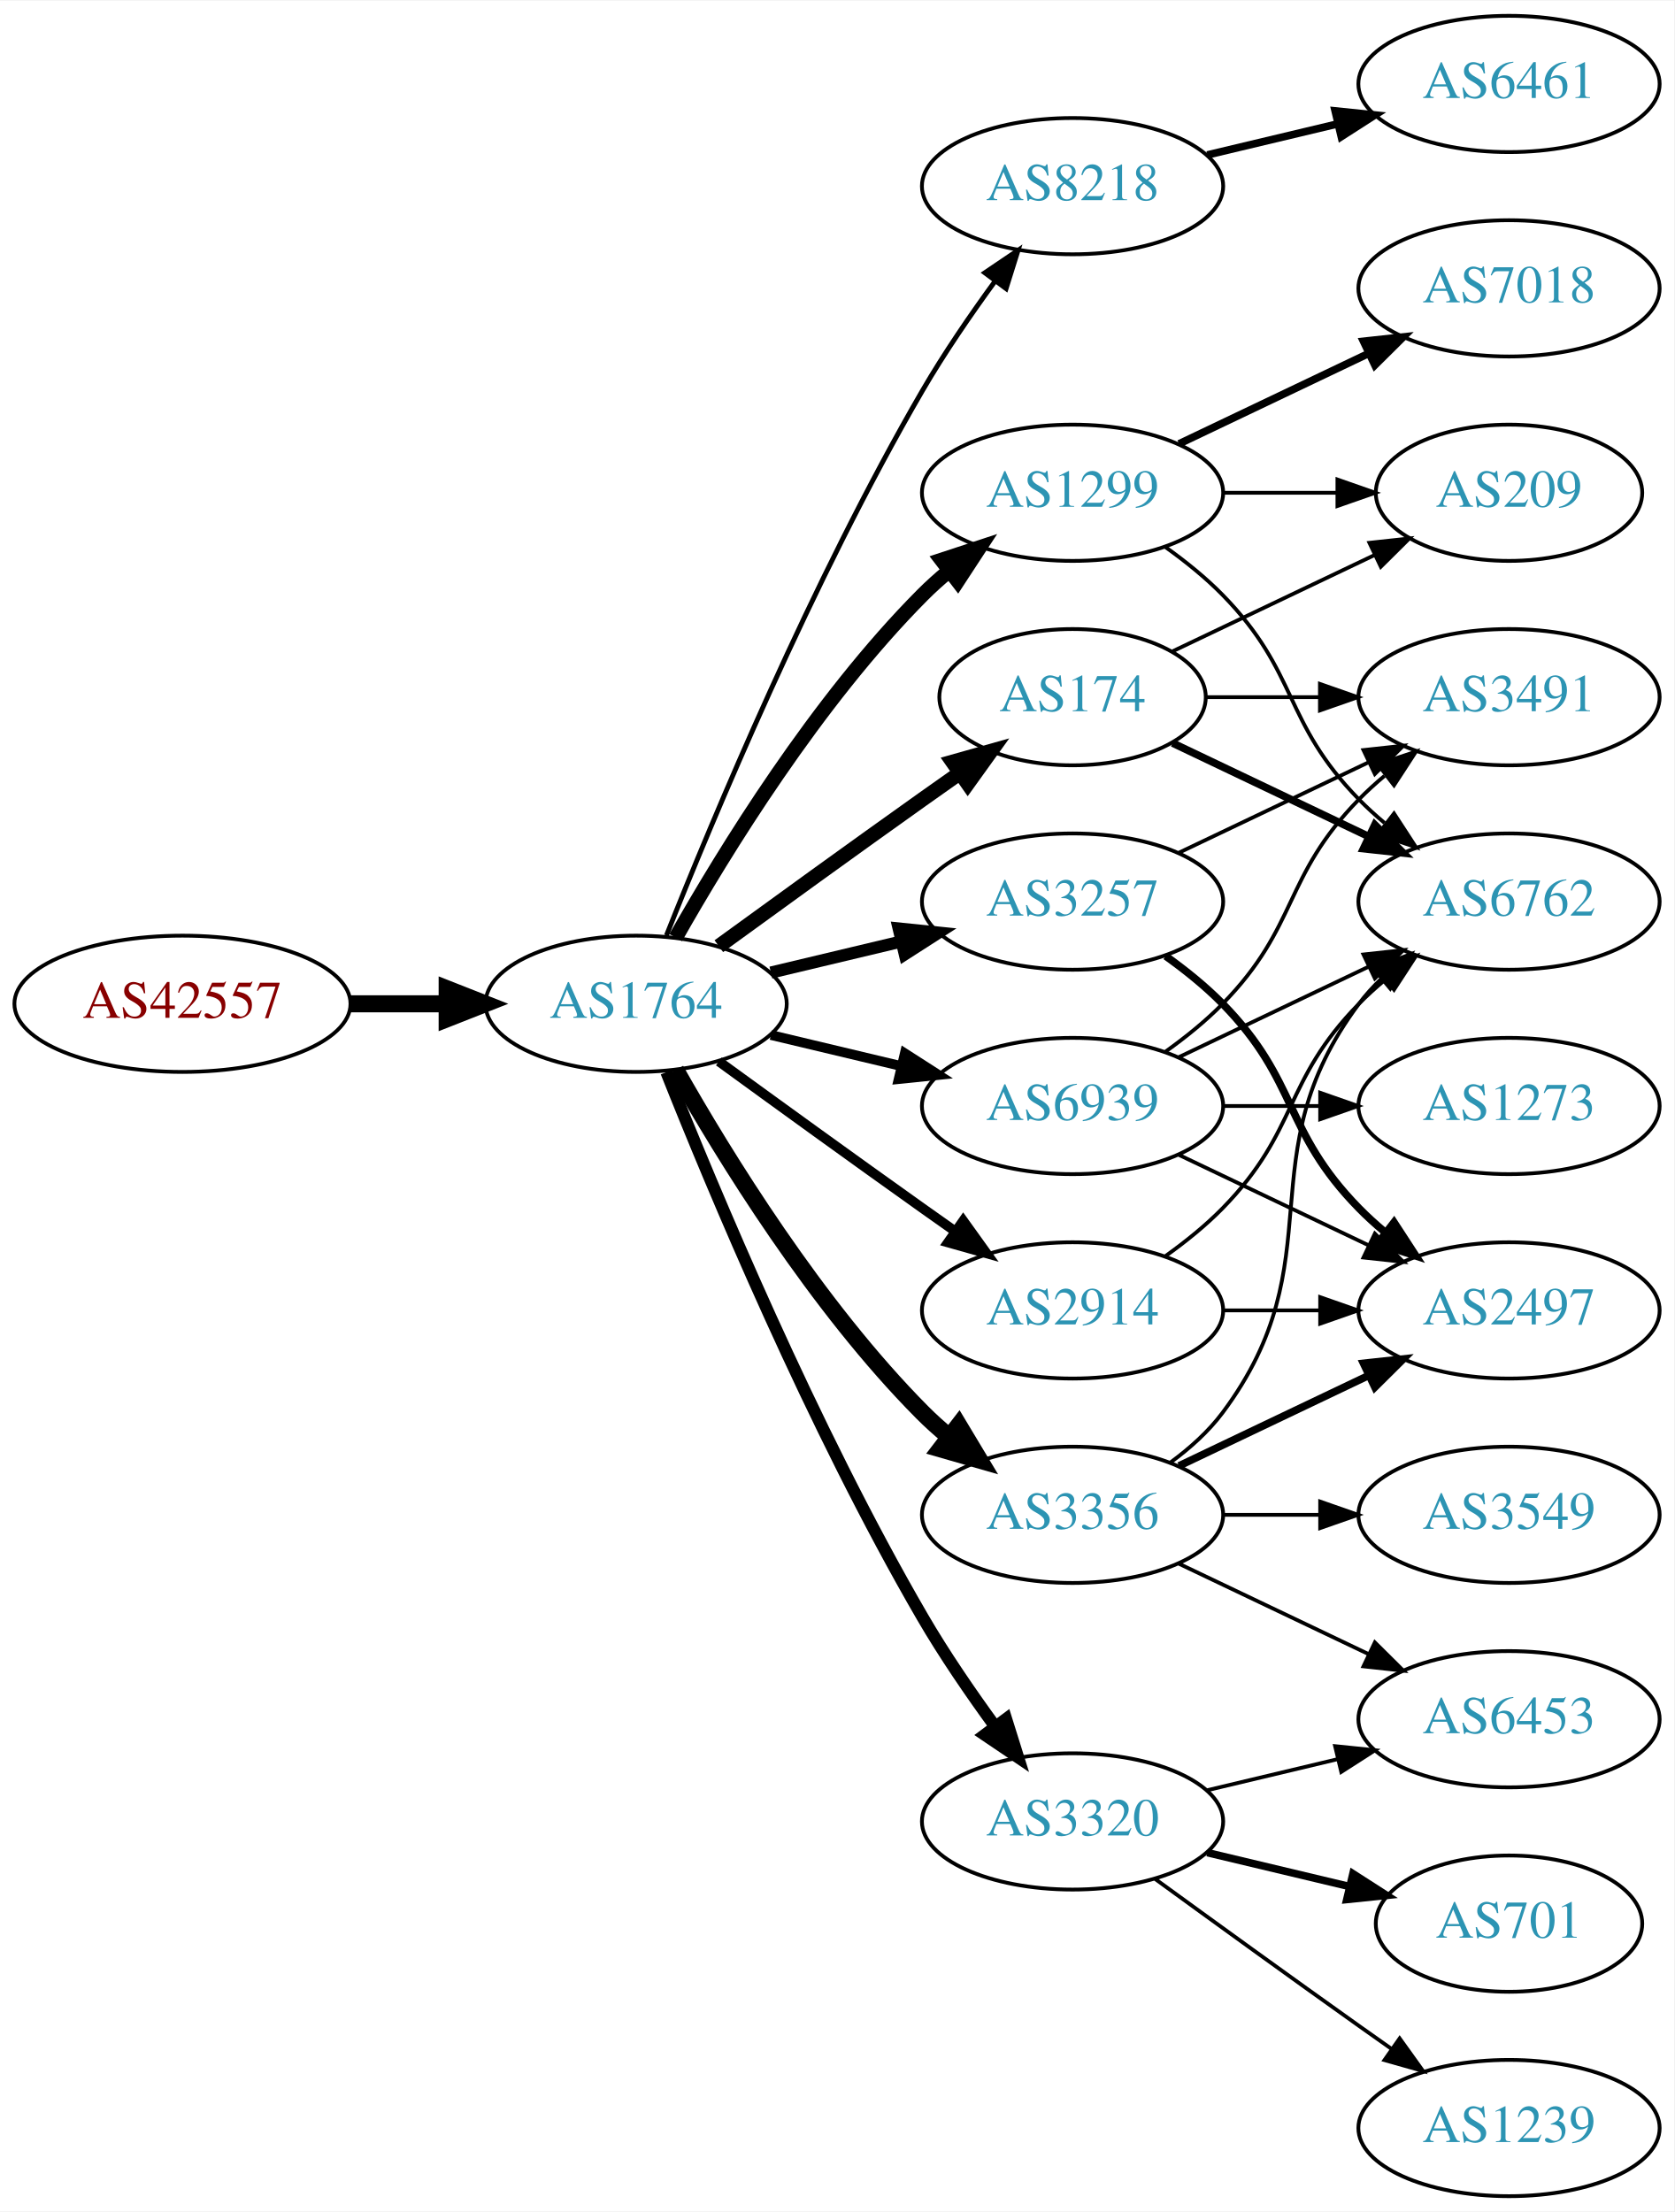
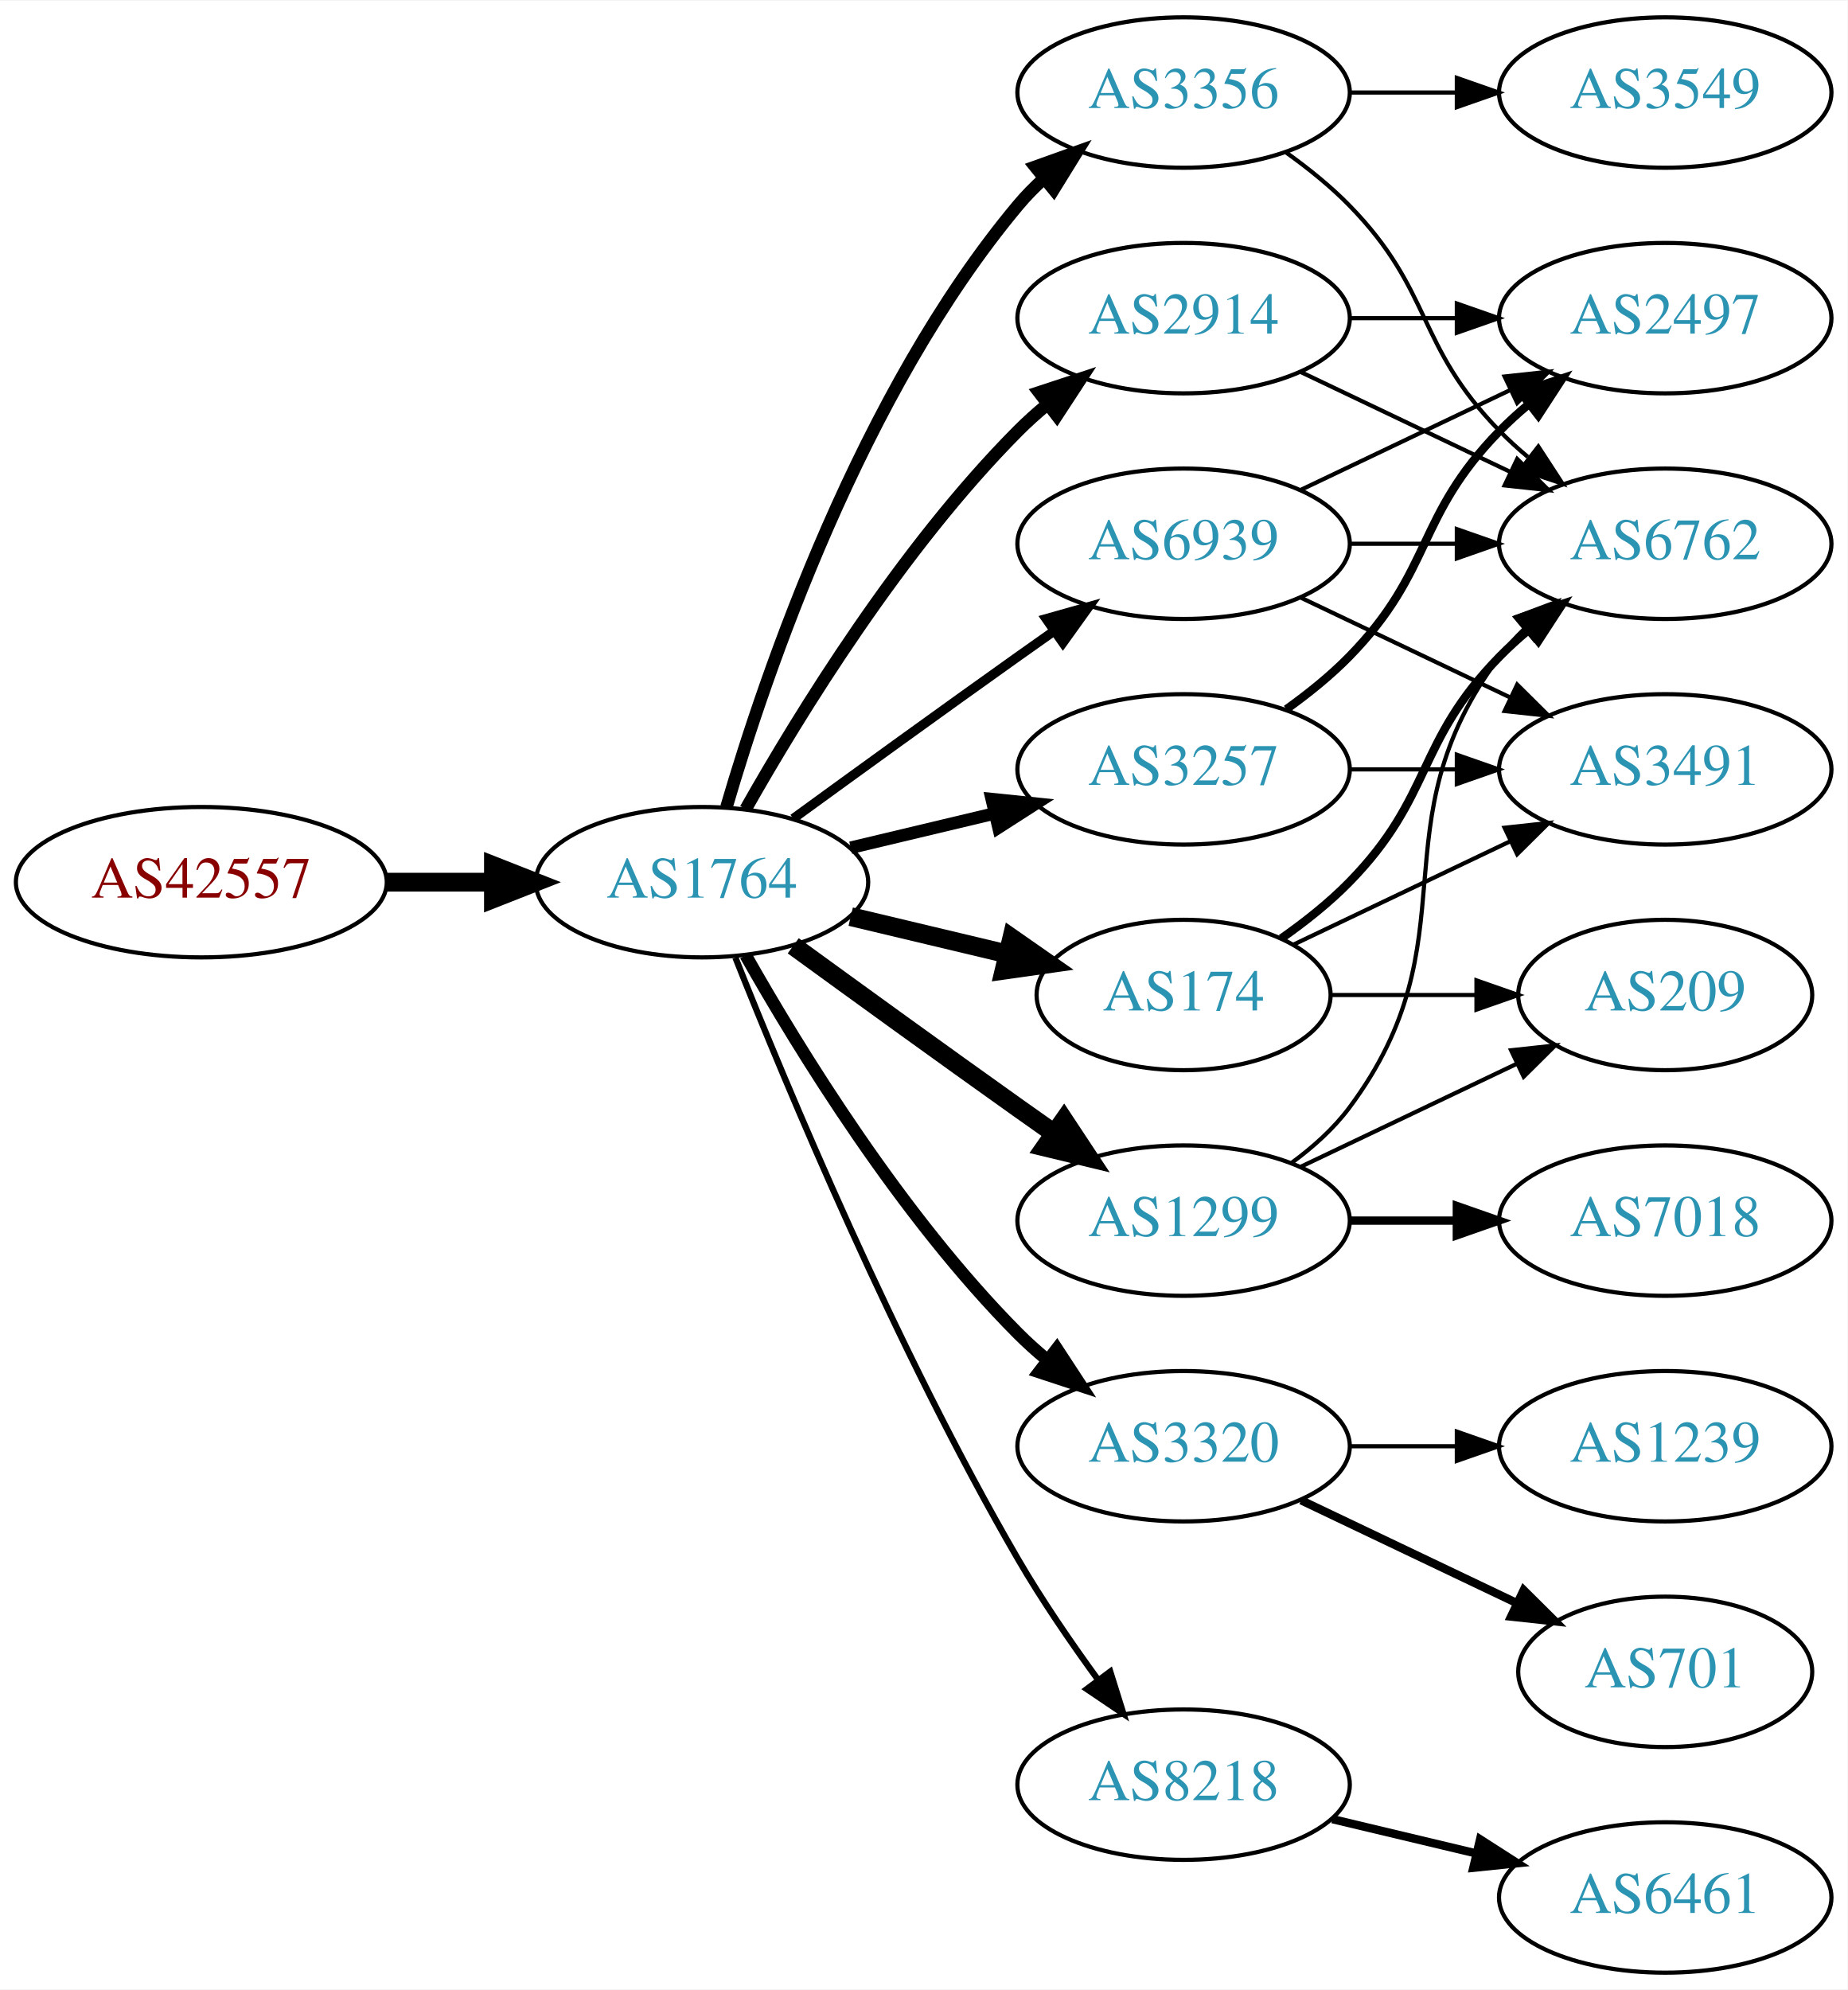
- <svg xmlns="http://www.w3.org/2000/svg" xmlns:xlink="http://www.w3.org/1999/xlink" width="442pt" height="584pt" viewBox="0.00 0.00 442.27 584.00">
-   <g id="graph0" class="graph" transform="scale(1 1) rotate(0) translate(4 580)">
-     <polygon fill="white" stroke="none" points="-4,4 -4,-580 438.271,-580 438.271,4 -4,4" />
+ <svg xmlns="http://www.w3.org/2000/svg" xmlns:xlink="http://www.w3.org/1999/xlink" width="442pt" height="476pt" viewBox="0.00 0.00 442.27 476.00">
+   <g id="graph0" class="graph" transform="scale(1 1) rotate(0) translate(4 472)">
+     <polygon fill="white" stroke="none" points="-4,4 -4,-472 438.271,-472 438.271,4 -4,4" />
    <g id="node1" class="node">
      <g id="a_node1">
        <a xlink:href="/asn/42557" xlink:title="AS42557 ~ Xidras GmbH [AT]">
-           <ellipse fill="#ffffff" stroke="black" cx="44.196" cy="-315" rx="44.393" ry="18" />
-           <text text-anchor="middle" x="44.196" y="-311.3" font-family="Times,serif" font-size="14.00" fill="#880000">AS42557</text>
+           <ellipse fill="#ffffff" stroke="black" cx="44.196" cy="-261" rx="44.393" ry="18" />
+           <text text-anchor="middle" x="44.196" y="-257.3" font-family="Times,serif" font-size="14.00" fill="#880000">AS42557</text>
        </a>
      </g>
    </g>
    <g id="node2" class="node">
      <g id="a_node2">
        <a xlink:href="/asn/1764" xlink:title="AS1764 ~ NEXTLAYER-AS [AT]">
-           <ellipse fill="#ffffff" stroke="black" cx="164.039" cy="-315" rx="39.794" ry="18" />
-           <text text-anchor="middle" x="164.039" y="-311.3" font-family="Times,serif" font-size="14.00" fill="#2c94b3">AS1764</text>
+           <ellipse fill="#ffffff" stroke="black" cx="164.039" cy="-261" rx="39.794" ry="18" />
+           <text text-anchor="middle" x="164.039" y="-257.3" font-family="Times,serif" font-size="14.00" fill="#2c94b3">AS1764</text>
        </a>
      </g>
    </g>
    <g id="edge1" class="edge">
-       <path fill="none" stroke="black" stroke-width="4.5" d="M88.407,-315C96.72,-315 105.482,-315 113.965,-315" />
-       <polygon fill="black" stroke="black" stroke-width="4.5" points="114.123,-318.938 124.123,-315 114.123,-311.063 114.123,-318.938" />
+       <path fill="none" stroke="black" stroke-width="4.5" d="M88.407,-261C96.72,-261 105.482,-261 113.965,-261" />
+       <polygon fill="black" stroke="black" stroke-width="4.5" points="114.123,-264.938 124.123,-261 114.123,-257.063 114.123,-264.938" />
    </g>
    <g id="node3" class="node">
      <g id="a_node3">
-         <a xlink:href="/asn/8218" xlink:title="AS8218 ~ legacy Neotelecoms [FR]">
-           <ellipse fill="#ffffff" stroke="black" cx="279.332" cy="-531" rx="39.794" ry="18" />
-           <text text-anchor="middle" x="279.332" y="-527.3" font-family="Times,serif" font-size="14.00" fill="#2c94b3">AS8218</text>
+         <a xlink:href="/asn/3356" xlink:title="AS3356 ~ Level 3 Parent, LLC [US]">
+           <ellipse fill="#ffffff" stroke="black" cx="279.332" cy="-450" rx="39.794" ry="18" />
+           <text text-anchor="middle" x="279.332" y="-446.3" font-family="Times,serif" font-size="14.00" fill="#2c94b3">AS3356</text>
        </a>
      </g>
    </g>
    <g id="edge2" class="edge">
-       <path fill="none" stroke="black" stroke-width="1.286" d="M172.042,-333.051C184.169,-363.57 210.587,-426.933 239.685,-477 245.392,-486.819 252.43,-497.078 258.929,-505.984" />
-       <polygon fill="black" stroke="black" stroke-width="1.286" points="256.155,-508.119 264.934,-514.05 261.77,-503.938 256.155,-508.119" />
+       <path fill="none" stroke="black" stroke-width="3" d="M169.913,-279.002C179.227,-310.844 202.043,-377.981 239.685,-423 241.555,-425.237 243.654,-427.374 245.88,-429.396" />
+       <polygon fill="black" stroke="black" stroke-width="3" points="243.823,-432.234 253.799,-435.804 248.227,-426.793 243.823,-432.234" />
    </g>
    <g id="node4" class="node">
      <g id="a_node4">
-         <a xlink:href="/asn/174" xlink:title="AS174 ~ Cogent Communications [US]">
-           <ellipse fill="#ffffff" stroke="black" cx="279.332" cy="-396" rx="35.194" ry="18" />
-           <text text-anchor="middle" x="279.332" y="-392.3" font-family="Times,serif" font-size="14.00" fill="#2c94b3">AS174</text>
+         <a xlink:href="/asn/2914" xlink:title="AS2914 ~ NTT America, Inc. [US]">
+           <ellipse fill="#ffffff" stroke="black" cx="279.332" cy="-396" rx="39.794" ry="18" />
+           <text text-anchor="middle" x="279.332" y="-392.3" font-family="Times,serif" font-size="14.00" fill="#2c94b3">AS2914</text>
        </a>
      </g>
    </g>
    <g id="edge3" class="edge">
-       <path fill="none" stroke="black" stroke-width="3.857" d="M185.887,-330.222C200.821,-341.091 221.435,-356.025 239.685,-369 242.895,-371.282 246.264,-373.661 249.619,-376.018" />
-       <polygon fill="black" stroke="black" stroke-width="3.857" points="247.631,-378.899 257.83,-381.77 251.647,-373.166 247.631,-378.899" />
+       <path fill="none" stroke="black" stroke-width="3" d="M174.498,-278.49C187.28,-301.096 211.712,-340.886 239.685,-369 241.796,-371.121 244.092,-373.188 246.477,-375.171" />
+       <polygon fill="black" stroke="black" stroke-width="3" points="244.73,-378.242 254.793,-381.556 248.993,-372.69 244.73,-378.242" />
    </g>
    <g id="node5" class="node">
      <g id="a_node5">
-         <a xlink:href="/asn/2914" xlink:title="AS2914 ~ NTT America, Inc. [US]">
-           <ellipse fill="#ffffff" stroke="black" cx="279.332" cy="-234" rx="39.794" ry="18" />
-           <text text-anchor="middle" x="279.332" y="-230.3" font-family="Times,serif" font-size="14.00" fill="#2c94b3">AS2914</text>
+         <a xlink:href="/asn/174" xlink:title="AS174 ~ Cogent Communications [US]">
+           <ellipse fill="#ffffff" stroke="black" cx="279.332" cy="-234" rx="35.194" ry="18" />
+           <text text-anchor="middle" x="279.332" y="-230.3" font-family="Times,serif" font-size="14.00" fill="#2c94b3">AS174</text>
        </a>
      </g>
    </g>
    <g id="edge4" class="edge">
-       <path fill="none" stroke="black" stroke-width="2.571" d="M185.887,-299.778C200.821,-288.909 221.435,-273.975 239.685,-261 242.506,-258.995 245.449,-256.915 248.397,-254.841" />
-       <polygon fill="black" stroke="black" stroke-width="2.571" points="250.443,-257.681 256.621,-249.074 246.424,-251.95 250.443,-257.681" />
+       <path fill="none" stroke="black" stroke-width="4.5" d="M199.646,-252.752C211.44,-249.942 224.745,-246.771 237.013,-243.847" />
+       <polygon fill="black" stroke="black" stroke-width="4.5" points="238.203,-247.611 247.018,-241.463 236.377,-239.951 238.203,-247.611" />
    </g>
    <g id="node6" class="node">
      <g id="a_node6">
-         <a xlink:href="/asn/3257" xlink:title="AS3257 ~ GTT [DE]">
-           <ellipse fill="#ffffff" stroke="black" cx="279.332" cy="-342" rx="39.794" ry="18" />
-           <text text-anchor="middle" x="279.332" y="-338.3" font-family="Times,serif" font-size="14.00" fill="#2c94b3">AS3257</text>
+         <a xlink:href="/asn/1299" xlink:title="AS1299 ~ Telia Carrier [EU]">
+           <ellipse fill="#ffffff" stroke="black" cx="279.332" cy="-180" rx="39.794" ry="18" />
+           <text text-anchor="middle" x="279.332" y="-176.3" font-family="Times,serif" font-size="14.00" fill="#2c94b3">AS1299</text>
        </a>
      </g>
    </g>
    <g id="edge5" class="edge">
-       <path fill="none" stroke="black" stroke-width="3.214" d="M199.646,-323.248C210.517,-325.838 222.671,-328.735 234.114,-331.462" />
-       <polygon fill="black" stroke="black" stroke-width="3.214" points="233.397,-334.889 243.936,-333.803 235.02,-328.08 233.397,-334.889" />
+       <path fill="none" stroke="black" stroke-width="4.5" d="M185.887,-245.778C200.821,-234.909 221.435,-219.975 239.685,-207 242.506,-204.995 245.449,-202.915 248.397,-200.841" />
+       <polygon fill="black" stroke="black" stroke-width="4.5" points="250.694,-204.039 256.621,-195.074 246.173,-197.591 250.694,-204.039" />
    </g>
    <g id="node7" class="node">
      <g id="a_node7">
-         <a xlink:href="/asn/1299" xlink:title="AS1299 ~ Telia Carrier [EU]">
-           <ellipse fill="#ffffff" stroke="black" cx="279.332" cy="-450" rx="39.794" ry="18" />
-           <text text-anchor="middle" x="279.332" y="-446.3" font-family="Times,serif" font-size="14.00" fill="#2c94b3">AS1299</text>
+         <a xlink:href="/asn/3257" xlink:title="AS3257 ~ GTT [DE]">
+           <ellipse fill="#ffffff" stroke="black" cx="279.332" cy="-288" rx="39.794" ry="18" />
+           <text text-anchor="middle" x="279.332" y="-284.3" font-family="Times,serif" font-size="14.00" fill="#2c94b3">AS3257</text>
        </a>
      </g>
    </g>
    <g id="edge6" class="edge">
-       <path fill="none" stroke="black" stroke-width="3.857" d="M174.498,-332.49C187.28,-355.096 211.712,-394.886 239.685,-423 241.796,-425.121 244.092,-427.188 246.477,-429.171" />
-       <polygon fill="black" stroke="black" stroke-width="3.857" points="244.73,-432.242 254.793,-435.556 248.993,-426.69 244.73,-432.242" />
+       <path fill="none" stroke="black" stroke-width="3" d="M199.646,-269.248C210.517,-271.838 222.671,-274.735 234.114,-277.462" />
+       <polygon fill="black" stroke="black" stroke-width="3" points="233.397,-280.889 243.936,-279.803 235.02,-274.08 233.397,-280.889" />
    </g>
    <g id="node8" class="node">
      <g id="a_node8">
-         <a xlink:href="/asn/3356" xlink:title="AS3356 ~ Level 3 Parent, LLC [US]">
-           <ellipse fill="#ffffff" stroke="black" cx="279.332" cy="-180" rx="39.794" ry="18" />
-           <text text-anchor="middle" x="279.332" y="-176.3" font-family="Times,serif" font-size="14.00" fill="#2c94b3">AS3356</text>
+         <a xlink:href="/asn/3320" xlink:title="AS3320 ~ DTAG [DE]">
+           <ellipse fill="#ffffff" stroke="black" cx="279.332" cy="-126" rx="39.794" ry="18" />
+           <text text-anchor="middle" x="279.332" y="-122.3" font-family="Times,serif" font-size="14.00" fill="#2c94b3">AS3320</text>
        </a>
      </g>
    </g>
    <g id="edge7" class="edge">
-       <path fill="none" stroke="black" stroke-width="4.5" d="M174.498,-297.51C187.28,-274.904 211.712,-235.114 239.685,-207 241.796,-204.879 244.092,-202.812 246.477,-200.829" />
-       <polygon fill="black" stroke="black" stroke-width="4.5" points="249.259,-203.657 254.793,-194.444 244.463,-197.411 249.259,-203.657" />
+       <path fill="none" stroke="black" stroke-width="3" d="M174.498,-243.51C187.28,-220.904 211.712,-181.114 239.685,-153 241.796,-150.879 244.092,-148.812 246.477,-146.829" />
+       <polygon fill="black" stroke="black" stroke-width="3" points="248.993,-149.31 254.793,-140.444 244.73,-143.758 248.993,-149.31" />
    </g>
    <g id="node9" class="node">
      <g id="a_node9">
-         <a xlink:href="/asn/3320" xlink:title="AS3320 ~ DTAG [DE]">
-           <ellipse fill="#ffffff" stroke="black" cx="279.332" cy="-99" rx="39.794" ry="18" />
-           <text text-anchor="middle" x="279.332" y="-95.3" font-family="Times,serif" font-size="14.00" fill="#2c94b3">AS3320</text>
+         <a xlink:href="/asn/8218" xlink:title="AS8218 ~ legacy Neotelecoms [FR]">
+           <ellipse fill="#ffffff" stroke="black" cx="279.332" cy="-45" rx="39.794" ry="18" />
+           <text text-anchor="middle" x="279.332" y="-41.3" font-family="Times,serif" font-size="14.00" fill="#2c94b3">AS8218</text>
        </a>
      </g>
    </g>
    <g id="edge8" class="edge">
-       <path fill="none" stroke="black" stroke-width="3.214" d="M172.042,-296.949C184.169,-266.43 210.587,-203.067 239.685,-153 245.392,-143.181 252.43,-132.922 258.929,-124.016" />
-       <polygon fill="black" stroke="black" stroke-width="3.214" points="261.77,-126.062 264.934,-115.95 256.155,-121.881 261.77,-126.062" />
+       <path fill="none" stroke="black" stroke-width="1.5" d="M172.042,-242.949C184.169,-212.43 210.587,-149.067 239.685,-99 245.392,-89.181 252.43,-78.922 258.929,-70.016" />
+       <polygon fill="black" stroke="black" stroke-width="1.5" points="261.77,-72.061 264.934,-61.95 256.155,-67.881 261.77,-72.061" />
    </g>
    <g id="node10" class="node">
      <g id="a_node10">
        <a xlink:href="/asn/6939" xlink:title="AS6939 ~ Hurricane Electric LLC [US]">
-           <ellipse fill="#ffffff" stroke="black" cx="279.332" cy="-288" rx="39.794" ry="18" />
-           <text text-anchor="middle" x="279.332" y="-284.3" font-family="Times,serif" font-size="14.00" fill="#2c94b3">AS6939</text>
+           <ellipse fill="#ffffff" stroke="black" cx="279.332" cy="-342" rx="39.794" ry="18" />
+           <text text-anchor="middle" x="279.332" y="-338.3" font-family="Times,serif" font-size="14.00" fill="#2c94b3">AS6939</text>
        </a>
      </g>
    </g>
    <g id="edge9" class="edge">
-       <path fill="none" stroke="black" stroke-width="2.571" d="M199.646,-306.752C210.517,-304.162 222.671,-301.265 234.114,-298.538" />
-       <polygon fill="black" stroke="black" stroke-width="2.571" points="235.02,-301.92 243.936,-296.197 233.397,-295.111 235.02,-301.92" />
+       <path fill="none" stroke="black" stroke-width="2.25" d="M185.887,-276.222C200.821,-287.091 221.435,-302.025 239.685,-315 242.506,-317.005 245.449,-319.085 248.397,-321.159" />
+       <polygon fill="black" stroke="black" stroke-width="2.25" points="246.424,-324.05 256.621,-326.926 250.443,-318.319 246.424,-324.05" />
    </g>
    <g id="node11" class="node">
      <g id="a_node11">
-         <a xlink:href="/asn/6461" xlink:title="AS6461 ~ Zayo Bandwidth [US]">
-           <ellipse fill="#ffffff" stroke="black" cx="394.625" cy="-558" rx="39.794" ry="18" />
-           <text text-anchor="middle" x="394.625" y="-554.3" font-family="Times,serif" font-size="14.00" fill="#2c94b3">AS6461</text>
-         </a>
-       </g>
-     </g>
-     <g id="edge10" class="edge">
-       <path fill="none" stroke="black" stroke-width="2" d="M314.939,-539.248C325.81,-541.838 337.964,-544.735 349.407,-547.462" />
-       <polygon fill="black" stroke="black" stroke-width="2" points="348.69,-550.889 359.229,-549.803 350.313,-544.08 348.69,-550.889" />
-     </g>
-     <g id="node12" class="node">
-       <g id="a_node12">
        <a xlink:href="/asn/6762" xlink:title="AS6762 ~ TELECOM ITALIA SPARKLE S.p.A. [IT]">
          <ellipse fill="#ffffff" stroke="black" cx="394.625" cy="-342" rx="39.794" ry="18" />
          <text text-anchor="middle" x="394.625" y="-338.3" font-family="Times,serif" font-size="14.00" fill="#2c94b3">AS6762</text>
        </a>
      </g>
    </g>
+     <g id="edge10" class="edge">
+       <path fill="none" stroke="black" d="M303.926,-435.611C309.182,-431.852 314.513,-427.563 318.978,-423 339.151,-402.383 334.806,-389.617 354.978,-369 357.071,-366.861 359.354,-364.782 361.731,-362.79" />
+       <polygon fill="black" stroke="black" points="364.249,-365.268 370.031,-356.389 359.974,-359.725 364.249,-365.268" />
+     </g>
+     <g id="node12" class="node">
+       <g id="a_node12">
+         <a xlink:href="/asn/3549" xlink:title="AS3549 ~ Level 3 Parent, LLC [US]">
+           <ellipse fill="#ffffff" stroke="black" cx="394.625" cy="-450" rx="39.794" ry="18" />
+           <text text-anchor="middle" x="394.625" y="-446.3" font-family="Times,serif" font-size="14.00" fill="#2c94b3">AS3549</text>
+         </a>
+       </g>
+     </g>
    <g id="edge11" class="edge">
-       <path fill="none" stroke="black" stroke-width="2" d="M305.757,-383.881C321.059,-376.587 340.783,-367.186 357.665,-359.14" />
-       <polygon fill="black" stroke="black" stroke-width="2" points="359.184,-362.293 366.705,-354.831 356.172,-355.974 359.184,-362.293" />
+       <path fill="none" stroke="black" d="M319.004,-450C327.207,-450 335.971,-450 344.503,-450" />
+       <polygon fill="black" stroke="black" points="344.742,-453.5 354.742,-450 344.742,-446.5 344.742,-453.5" />
+     </g>
+     <g id="edge21" class="edge">
+       <path fill="none" stroke="black" d="M307.468,-383.066C322.462,-375.919 341.283,-366.948 357.506,-359.215" />
+       <polygon fill="black" stroke="black" points="359.188,-362.291 366.71,-354.829 356.177,-355.972 359.188,-362.291" />
+     </g>
+     <g id="node15" class="node">
+       <g id="a_node15">
+         <a xlink:href="/asn/2497" xlink:title="AS2497 ~ Internet Initiative Japan Inc. [JP]">
+           <ellipse fill="#ffffff" stroke="black" cx="394.625" cy="-396" rx="39.794" ry="18" />
+           <text text-anchor="middle" x="394.625" y="-392.3" font-family="Times,serif" font-size="14.00" fill="#2c94b3">AS2497</text>
+         </a>
+       </g>
+     </g>
+     <g id="edge20" class="edge">
+       <path fill="none" stroke="black" d="M319.004,-396C327.207,-396 335.971,-396 344.503,-396" />
+       <polygon fill="black" stroke="black" points="344.742,-399.5 354.742,-396 344.742,-392.5 344.742,-399.5" />
+     </g>
+     <g id="edge13" class="edge">
+       <path fill="none" stroke="black" stroke-width="2" d="M302.714,-247.532C308.356,-251.49 314.17,-256.086 318.978,-261 339.151,-281.617 334.806,-294.383 354.978,-315 357.071,-317.139 359.354,-319.218 361.731,-321.21" />
+       <polygon fill="black" stroke="black" stroke-width="2" points="359.974,-324.275 370.031,-327.611 364.249,-318.732 359.974,-324.275" />
    </g>
    <g id="node13" class="node">
      <g id="a_node13">
        <a xlink:href="/asn/3491" xlink:title="AS3491 ~ PCCW Global, Inc. [US]">
-           <ellipse fill="#ffffff" stroke="black" cx="394.625" cy="-396" rx="39.794" ry="18" />
-           <text text-anchor="middle" x="394.625" y="-392.3" font-family="Times,serif" font-size="14.00" fill="#2c94b3">AS3491</text>
+           <ellipse fill="#ffffff" stroke="black" cx="394.625" cy="-288" rx="39.794" ry="18" />
+           <text text-anchor="middle" x="394.625" y="-284.3" font-family="Times,serif" font-size="14.00" fill="#2c94b3">AS3491</text>
        </a>
      </g>
    </g>
    <g id="edge12" class="edge">
-       <path fill="none" stroke="black" d="M314.631,-396C324.008,-396 334.358,-396 344.393,-396" />
-       <polygon fill="black" stroke="black" points="344.681,-399.5 354.681,-396 344.681,-392.5 344.681,-399.5" />
+       <path fill="none" stroke="black" d="M305.757,-246.119C321.059,-253.413 340.783,-262.814 357.665,-270.86" />
+       <polygon fill="black" stroke="black" points="356.172,-274.026 366.705,-275.169 359.184,-267.707 356.172,-274.026" />
    </g>
    <g id="node14" class="node">
      <g id="a_node14">
        <a xlink:href="/asn/209" xlink:title="AS209 ~ CenturyLink Communications, LLC [US]">
-           <ellipse fill="#ffffff" stroke="black" cx="394.625" cy="-450" rx="35.194" ry="18" />
-           <text text-anchor="middle" x="394.625" y="-446.3" font-family="Times,serif" font-size="14.00" fill="#2c94b3">AS209</text>
-         </a>
-       </g>
-     </g>
-     <g id="edge13" class="edge">
-       <path fill="none" stroke="black" d="M305.757,-408.119C321.5,-415.622 341.922,-425.356 359.115,-433.551" />
-       <polygon fill="black" stroke="black" points="357.751,-436.779 368.284,-437.922 360.763,-430.46 357.751,-436.779" />
-     </g>
-     <g id="edge15" class="edge">
-       <path fill="none" stroke="black" d="M303.926,-248.389C309.182,-252.148 314.513,-256.437 318.978,-261 339.151,-281.617 334.806,-294.383 354.978,-315 357.071,-317.139 359.354,-319.218 361.731,-321.21" />
-       <polygon fill="black" stroke="black" points="359.974,-324.275 370.031,-327.611 364.249,-318.732 359.974,-324.275" />
-     </g>
-     <g id="node15" class="node">
-       <g id="a_node15">
-         <a xlink:href="/asn/2497" xlink:title="AS2497 ~ Internet Initiative Japan Inc. [JP]">
-           <ellipse fill="#ffffff" stroke="black" cx="394.625" cy="-234" rx="39.794" ry="18" />
-           <text text-anchor="middle" x="394.625" y="-230.3" font-family="Times,serif" font-size="14.00" fill="#2c94b3">AS2497</text>
+           <ellipse fill="#ffffff" stroke="black" cx="394.625" cy="-234" rx="35.194" ry="18" />
+           <text text-anchor="middle" x="394.625" y="-230.3" font-family="Times,serif" font-size="14.00" fill="#2c94b3">AS209</text>
        </a>
      </g>
    </g>
    <g id="edge14" class="edge">
-       <path fill="none" stroke="black" d="M319.004,-234C327.207,-234 335.971,-234 344.503,-234" />
-       <polygon fill="black" stroke="black" points="344.742,-237.5 354.742,-234 344.742,-230.5 344.742,-237.5" />
-     </g>
-     <g id="edge17" class="edge">
-       <path fill="none" stroke="black" d="M307.468,-354.934C322.462,-362.081 341.283,-371.052 357.506,-378.785" />
-       <polygon fill="black" stroke="black" points="356.177,-382.028 366.71,-383.171 359.188,-375.709 356.177,-382.028" />
-     </g>
-     <g id="edge16" class="edge">
-       <path fill="none" stroke="black" stroke-width="2" d="M303.926,-327.611C309.182,-323.852 314.513,-319.563 318.978,-315 339.151,-294.383 334.806,-281.617 354.978,-261 357.071,-258.861 359.354,-256.782 361.731,-254.79" />
-       <polygon fill="black" stroke="black" stroke-width="2" points="364.249,-257.268 370.031,-248.389 359.974,-251.725 364.249,-257.268" />
-     </g>
-     <g id="edge23" class="edge">
-       <path fill="none" stroke="black" d="M303.926,-435.611C309.182,-431.852 314.513,-427.563 318.978,-423 339.151,-402.383 334.806,-389.617 354.978,-369 357.071,-366.861 359.354,-364.782 361.731,-362.79" />
-       <polygon fill="black" stroke="black" points="364.249,-365.268 370.031,-356.389 359.974,-359.725 364.249,-365.268" />
-     </g>
-     <g id="edge24" class="edge">
-       <path fill="none" stroke="black" d="M319.004,-450C328.709,-450 339.2,-450 349.163,-450" />
-       <polygon fill="black" stroke="black" points="349.299,-453.5 359.299,-450 349.299,-446.5 349.299,-453.5" />
-     </g>
-     <g id="node18" class="node">
-       <g id="a_node18">
-         <a xlink:href="/asn/7018" xlink:title="AS7018 ~ AT&amp;T Services, Inc. [US]">
-           <ellipse fill="#ffffff" stroke="black" cx="394.625" cy="-504" rx="39.794" ry="18" />
-           <text text-anchor="middle" x="394.625" y="-500.3" font-family="Times,serif" font-size="14.00" fill="#2c94b3">AS7018</text>
-         </a>
-       </g>
-     </g>
-     <g id="edge22" class="edge">
-       <path fill="none" stroke="black" stroke-width="2" d="M307.468,-462.934C322.462,-470.081 341.283,-479.052 357.506,-486.785" />
-       <polygon fill="black" stroke="black" stroke-width="2" points="356.177,-490.028 366.71,-491.171 359.188,-483.709 356.177,-490.028" />
-     </g>
-     <g id="edge19" class="edge">
+       <path fill="none" stroke="black" d="M314.631,-234C325.501,-234 337.678,-234 349.156,-234" />
+       <polygon fill="black" stroke="black" points="349.442,-237.5 359.442,-234 349.442,-230.5 349.442,-237.5" />
+     </g>
+     <g id="edge18" class="edge">
      <path fill="none" stroke="black" d="M305.262,-193.882C310.338,-197.611 315.256,-202.016 318.978,-207 349.249,-247.542 324.707,-274.458 354.978,-315 356.723,-317.336 358.73,-319.545 360.893,-321.617" />
      <polygon fill="black" stroke="black" points="358.771,-324.405 368.694,-328.118 363.253,-319.027 358.771,-324.405" />
    </g>
-     <g id="edge21" class="edge">
-       <path fill="none" stroke="black" stroke-width="2" d="M307.468,-192.934C322.462,-200.081 341.283,-209.052 357.506,-216.785" />
-       <polygon fill="black" stroke="black" stroke-width="2" points="356.177,-220.028 366.71,-221.171 359.188,-213.709 356.177,-220.028" />
+     <g id="edge19" class="edge">
+       <path fill="none" stroke="black" d="M307.468,-192.934C322.9,-200.29 342.385,-209.577 358.92,-217.459" />
+       <polygon fill="black" stroke="black" points="357.729,-220.768 368.262,-221.911 360.741,-214.449 357.729,-220.768" />
    </g>
    <g id="node16" class="node">
      <g id="a_node16">
-         <a xlink:href="/asn/6453" xlink:title="AS6453 ~ TATA COMMUNICATIONS (AMERICA) INC [US]">
-           <ellipse fill="#ffffff" stroke="black" cx="394.625" cy="-126" rx="39.794" ry="18" />
-           <text text-anchor="middle" x="394.625" y="-122.3" font-family="Times,serif" font-size="14.00" fill="#2c94b3">AS6453</text>
-         </a>
-       </g>
-     </g>
-     <g id="edge18" class="edge">
-       <path fill="none" stroke="black" d="M307.468,-167.066C322.462,-159.919 341.283,-150.948 357.506,-143.215" />
-       <polygon fill="black" stroke="black" points="359.188,-146.291 366.71,-138.829 356.177,-139.972 359.188,-146.291" />
+         <a xlink:href="/asn/7018" xlink:title="AS7018 ~ AT&amp;T Services, Inc. [US]">
+           <ellipse fill="#ffffff" stroke="black" cx="394.625" cy="-180" rx="39.794" ry="18" />
+           <text text-anchor="middle" x="394.625" y="-176.3" font-family="Times,serif" font-size="14.00" fill="#2c94b3">AS7018</text>
+         </a>
+       </g>
+     </g>
+     <g id="edge17" class="edge">
+       <path fill="none" stroke="black" stroke-width="2" d="M319.004,-180C327.207,-180 335.971,-180 344.503,-180" />
+       <polygon fill="black" stroke="black" stroke-width="2" points="344.742,-183.5 354.742,-180 344.742,-176.5 344.742,-183.5" />
+     </g>
+     <g id="edge15" class="edge">
+       <path fill="none" stroke="black" d="M319.004,-288C327.207,-288 335.971,-288 344.503,-288" />
+       <polygon fill="black" stroke="black" points="344.742,-291.5 354.742,-288 344.742,-284.5 344.742,-291.5" />
+     </g>
+     <g id="edge16" class="edge">
+       <path fill="none" stroke="black" stroke-width="2" d="M303.926,-302.389C309.182,-306.148 314.513,-310.437 318.978,-315 339.151,-335.617 334.806,-348.383 354.978,-369 357.071,-371.139 359.354,-373.218 361.731,-375.21" />
+       <polygon fill="black" stroke="black" stroke-width="2" points="359.974,-378.275 370.031,-381.611 364.249,-372.732 359.974,-378.275" />
    </g>
    <g id="node17" class="node">
      <g id="a_node17">
-         <a xlink:href="/asn/3549" xlink:title="AS3549 ~ Level 3 Parent, LLC [US]">
-           <ellipse fill="#ffffff" stroke="black" cx="394.625" cy="-180" rx="39.794" ry="18" />
-           <text text-anchor="middle" x="394.625" y="-176.3" font-family="Times,serif" font-size="14.00" fill="#2c94b3">AS3549</text>
-         </a>
-       </g>
-     </g>
-     <g id="edge20" class="edge">
-       <path fill="none" stroke="black" d="M319.004,-180C327.207,-180 335.971,-180 344.503,-180" />
-       <polygon fill="black" stroke="black" points="344.742,-183.5 354.742,-180 344.742,-176.5 344.742,-183.5" />
-     </g>
-     <g id="edge27" class="edge">
-       <path fill="none" stroke="black" d="M314.939,-107.248C325.81,-109.838 337.964,-112.735 349.407,-115.462" />
-       <polygon fill="black" stroke="black" points="348.69,-118.889 359.229,-117.803 350.313,-112.08 348.69,-118.889" />
-     </g>
-     <g id="node19" class="node">
-       <g id="a_node19">
-         <a xlink:href="/asn/1239" xlink:title="AS1239 ~ Sprint [US]">
-           <ellipse fill="#ffffff" stroke="black" cx="394.625" cy="-18" rx="39.794" ry="18" />
-           <text text-anchor="middle" x="394.625" y="-14.3" font-family="Times,serif" font-size="14.00" fill="#2c94b3">AS1239</text>
-         </a>
-       </g>
-     </g>
-     <g id="edge25" class="edge">
-       <path fill="none" stroke="black" d="M301.18,-83.778C316.114,-72.909 336.727,-57.975 354.978,-45 357.799,-42.995 360.742,-40.915 363.69,-38.841" />
-       <polygon fill="black" stroke="black" points="365.736,-41.681 371.914,-33.074 361.717,-35.95 365.736,-41.681" />
-     </g>
-     <g id="node20" class="node">
-       <g id="a_node20">
        <a xlink:href="/asn/701" xlink:title="AS701 ~ UUNET [US]">
          <ellipse fill="#ffffff" stroke="black" cx="394.625" cy="-72" rx="35.194" ry="18" />
          <text text-anchor="middle" x="394.625" y="-68.3" font-family="Times,serif" font-size="14.00" fill="#2c94b3">AS701</text>
        </a>
      </g>
    </g>
+     <g id="edge22" class="edge">
+       <path fill="none" stroke="black" stroke-width="2" d="M307.468,-113.066C322.9,-105.71 342.385,-96.423 358.92,-88.541" />
+       <polygon fill="black" stroke="black" stroke-width="2" points="360.741,-91.551 368.262,-84.089 357.729,-85.232 360.741,-91.551" />
+     </g>
+     <g id="node18" class="node">
+       <g id="a_node18">
+         <a xlink:href="/asn/1239" xlink:title="AS1239 ~ Sprint [US]">
+           <ellipse fill="#ffffff" stroke="black" cx="394.625" cy="-126" rx="39.794" ry="18" />
+           <text text-anchor="middle" x="394.625" y="-122.3" font-family="Times,serif" font-size="14.00" fill="#2c94b3">AS1239</text>
+         </a>
+       </g>
+     </g>
+     <g id="edge23" class="edge">
+       <path fill="none" stroke="black" d="M319.004,-126C327.207,-126 335.971,-126 344.503,-126" />
+       <polygon fill="black" stroke="black" points="344.742,-129.5 354.742,-126 344.742,-122.5 344.742,-129.5" />
+     </g>
+     <g id="node19" class="node">
+       <g id="a_node19">
+         <a xlink:href="/asn/6461" xlink:title="AS6461 ~ Zayo Bandwidth [US]">
+           <ellipse fill="#ffffff" stroke="black" cx="394.625" cy="-18" rx="39.794" ry="18" />
+           <text text-anchor="middle" x="394.625" y="-14.3" font-family="Times,serif" font-size="14.00" fill="#2c94b3">AS6461</text>
+         </a>
+       </g>
+     </g>
+     <g id="edge24" class="edge">
+       <path fill="none" stroke="black" stroke-width="2" d="M314.939,-36.752C325.81,-34.162 337.964,-31.265 349.407,-28.538" />
+       <polygon fill="black" stroke="black" stroke-width="2" points="350.313,-31.92 359.229,-26.197 348.69,-25.111 350.313,-31.92" />
+     </g>
    <g id="edge26" class="edge">
-       <path fill="none" stroke="black" stroke-width="2" d="M314.939,-90.752C326.733,-87.942 340.038,-84.771 352.306,-81.847" />
-       <polygon fill="black" stroke="black" stroke-width="2" points="353.394,-85.186 362.311,-79.463 351.772,-78.376 353.394,-85.186" />
-     </g>
-     <g id="edge29" class="edge">
-       <path fill="none" stroke="black" d="M307.468,-300.934C322.462,-308.081 341.283,-317.052 357.506,-324.785" />
-       <polygon fill="black" stroke="black" points="356.177,-328.028 366.71,-329.171 359.188,-321.709 356.177,-328.028" />
-     </g>
-     <g id="edge31" class="edge">
-       <path fill="none" stroke="black" d="M303.926,-302.389C309.182,-306.148 314.513,-310.437 318.978,-315 339.151,-335.617 334.806,-348.383 354.978,-369 357.071,-371.139 359.354,-373.218 361.731,-375.21" />
-       <polygon fill="black" stroke="black" points="359.974,-378.275 370.031,-381.611 364.249,-372.732 359.974,-378.275" />
-     </g>
-     <g id="edge28" class="edge">
-       <path fill="none" stroke="black" d="M307.468,-275.066C322.462,-267.919 341.283,-258.948 357.506,-251.215" />
-       <polygon fill="black" stroke="black" points="359.188,-254.291 366.71,-246.829 356.177,-247.972 359.188,-254.291" />
-     </g>
-     <g id="node21" class="node">
-       <g id="a_node21">
-         <a xlink:href="/asn/1273" xlink:title="AS1273 ~ Vodafone Group PLC [EU]">
-           <ellipse fill="#ffffff" stroke="black" cx="394.625" cy="-288" rx="39.794" ry="18" />
-           <text text-anchor="middle" x="394.625" y="-284.3" font-family="Times,serif" font-size="14.00" fill="#2c94b3">AS1273</text>
-         </a>
-       </g>
-     </g>
-     <g id="edge30" class="edge">
-       <path fill="none" stroke="black" d="M319.004,-288C327.207,-288 335.971,-288 344.503,-288" />
-       <polygon fill="black" stroke="black" points="344.742,-291.5 354.742,-288 344.742,-284.5 344.742,-291.5" />
+       <path fill="none" stroke="black" d="M319.004,-342C327.207,-342 335.971,-342 344.503,-342" />
+       <polygon fill="black" stroke="black" points="344.742,-345.5 354.742,-342 344.742,-338.5 344.742,-345.5" />
+     </g>
+     <g id="edge25" class="edge">
+       <path fill="none" stroke="black" d="M307.468,-329.066C322.462,-321.919 341.283,-312.948 357.506,-305.215" />
+       <polygon fill="black" stroke="black" points="359.188,-308.291 366.71,-300.829 356.177,-301.972 359.188,-308.291" />
+     </g>
+     <g id="edge27" class="edge">
+       <path fill="none" stroke="black" d="M307.468,-354.934C322.462,-362.081 341.283,-371.052 357.506,-378.785" />
+       <polygon fill="black" stroke="black" points="356.177,-382.028 366.71,-383.171 359.188,-375.709 356.177,-382.028" />
    </g>
  </g>
</svg>
